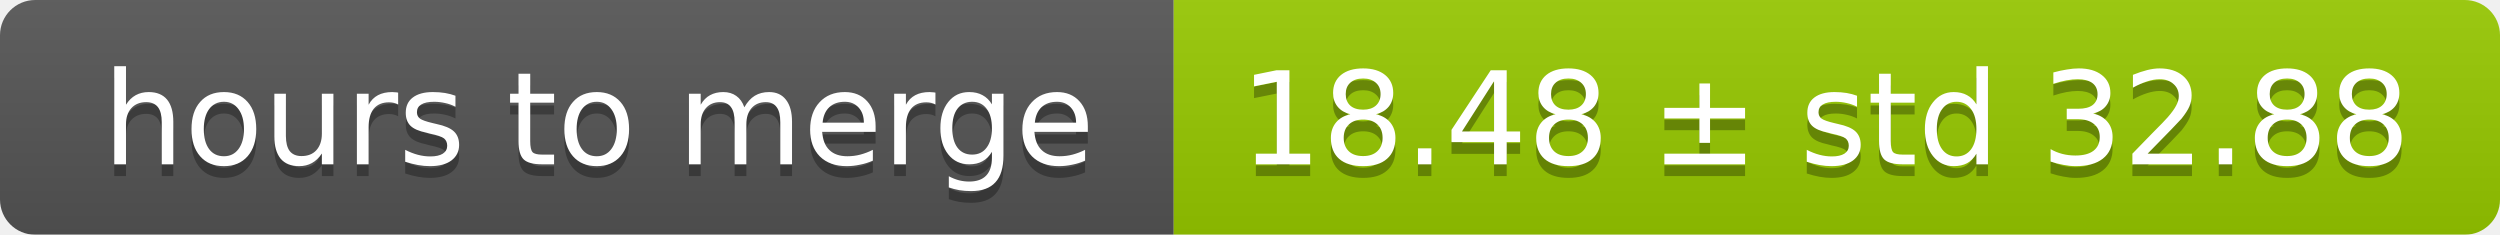
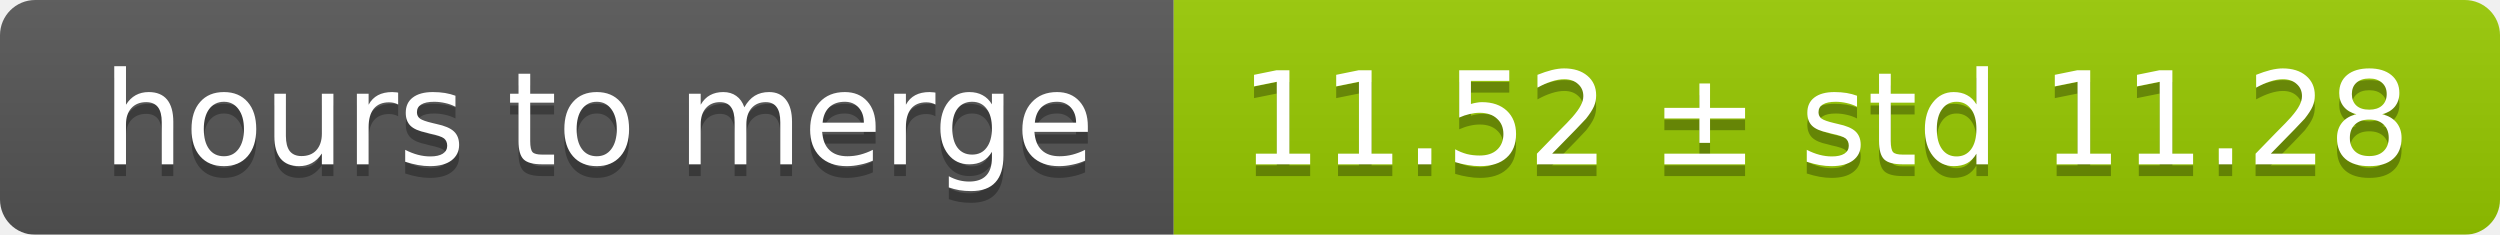
<svg xmlns="http://www.w3.org/2000/svg" width="213" height="20">
  <linearGradient id="smooth" x2="0" y2="100%">
    <stop offset="0" stop-color="#bbb" stop-opacity=".1" />
    <stop offset="1" stop-opacity=".1" />
  </linearGradient>
  <mask id="round">
    <rect width="213" height="20" rx="3" fill="#fff" />
  </mask>
  <g mask="url(#round)">
    <rect width="100" height="20" fill="#555" />
    <rect x="100" width="113" height="20" fill="#97ca00" />
    <rect width="213" height="20" fill="url(#smooth)" />
  </g>
  <g fill="#fff" text-anchor="middle" font-family="DejaVu Sans,Verdana,Geneva,sans-serif" font-size="11">
    <text x="51" y="15" fill="#010101" fill-opacity=".3">hours to merge</text>
    <text x="51" y="14">hours to merge</text>
-     <text x="155.5" y="15" fill="#010101" fill-opacity=".3">18.48 ± std 32.88</text>
-     <text x="155.5" y="14">18.48 ± std 32.88</text>
+     <text x="155.5" y="15" fill="#010101" fill-opacity=".3">11.52 ± std 11.28</text>
+     <text x="155.5" y="14">11.52 ± std 11.28</text>
  </g>
</svg>
